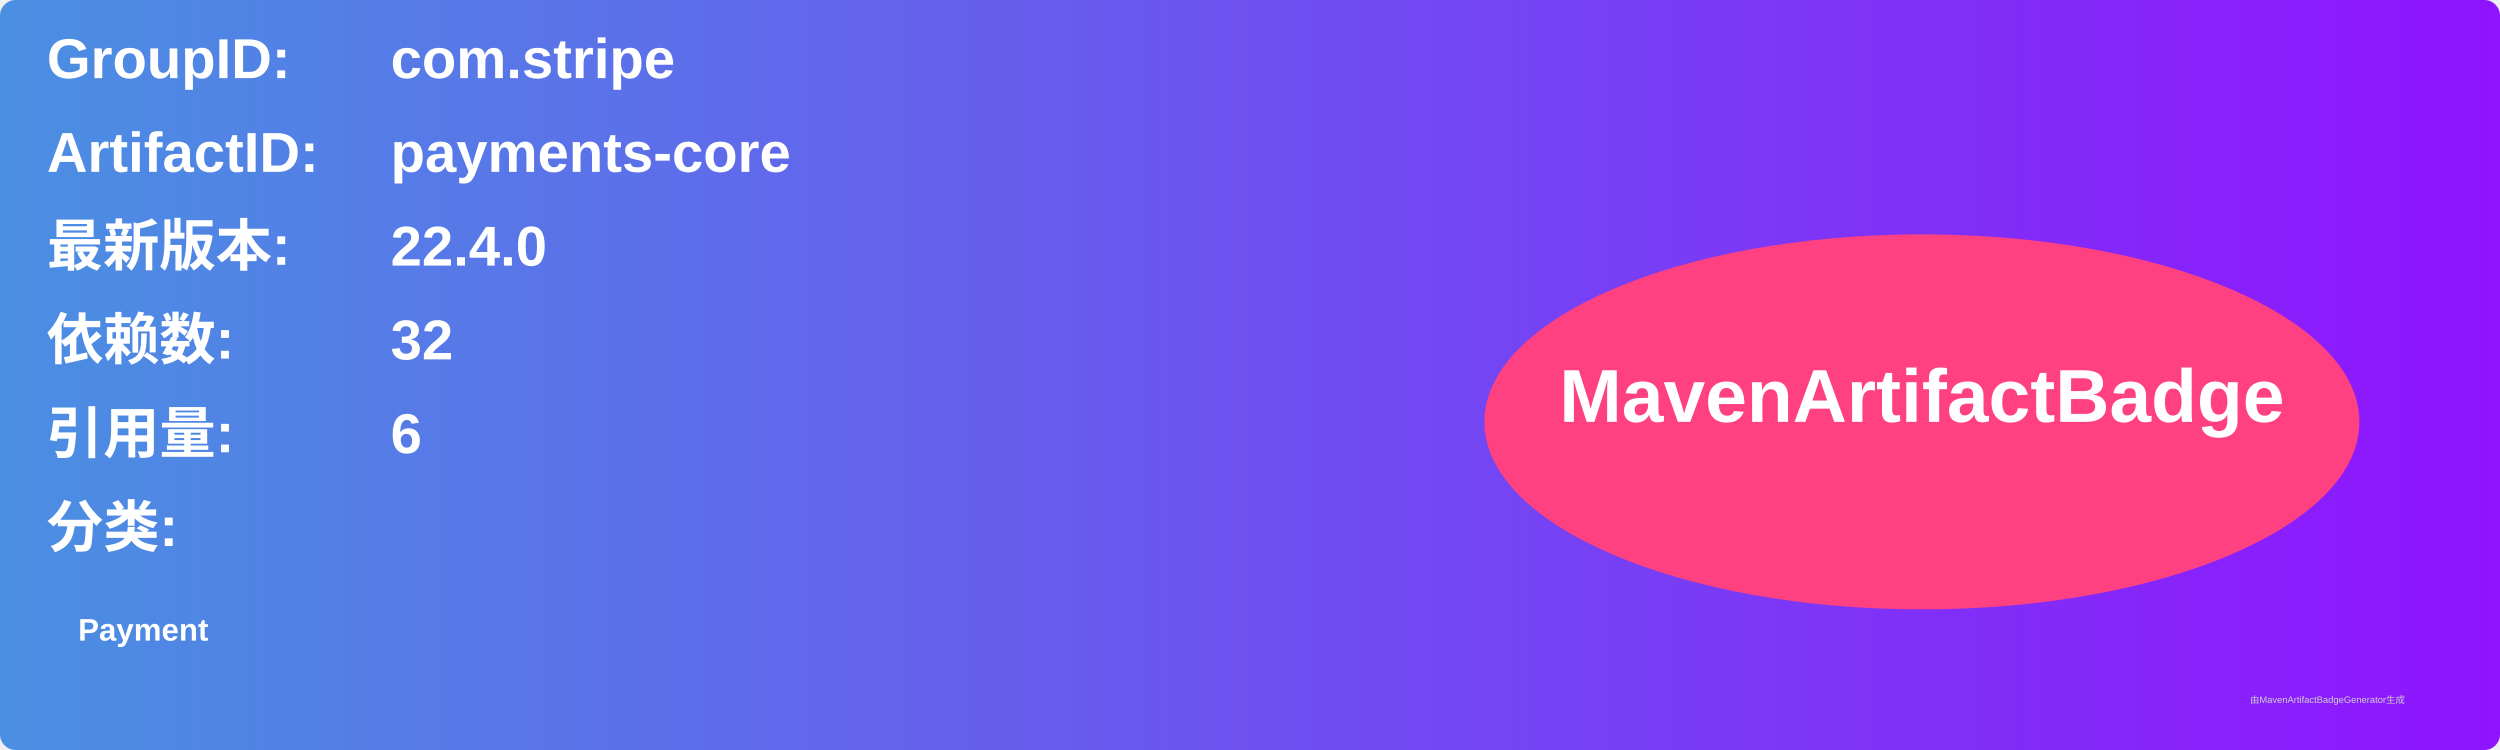
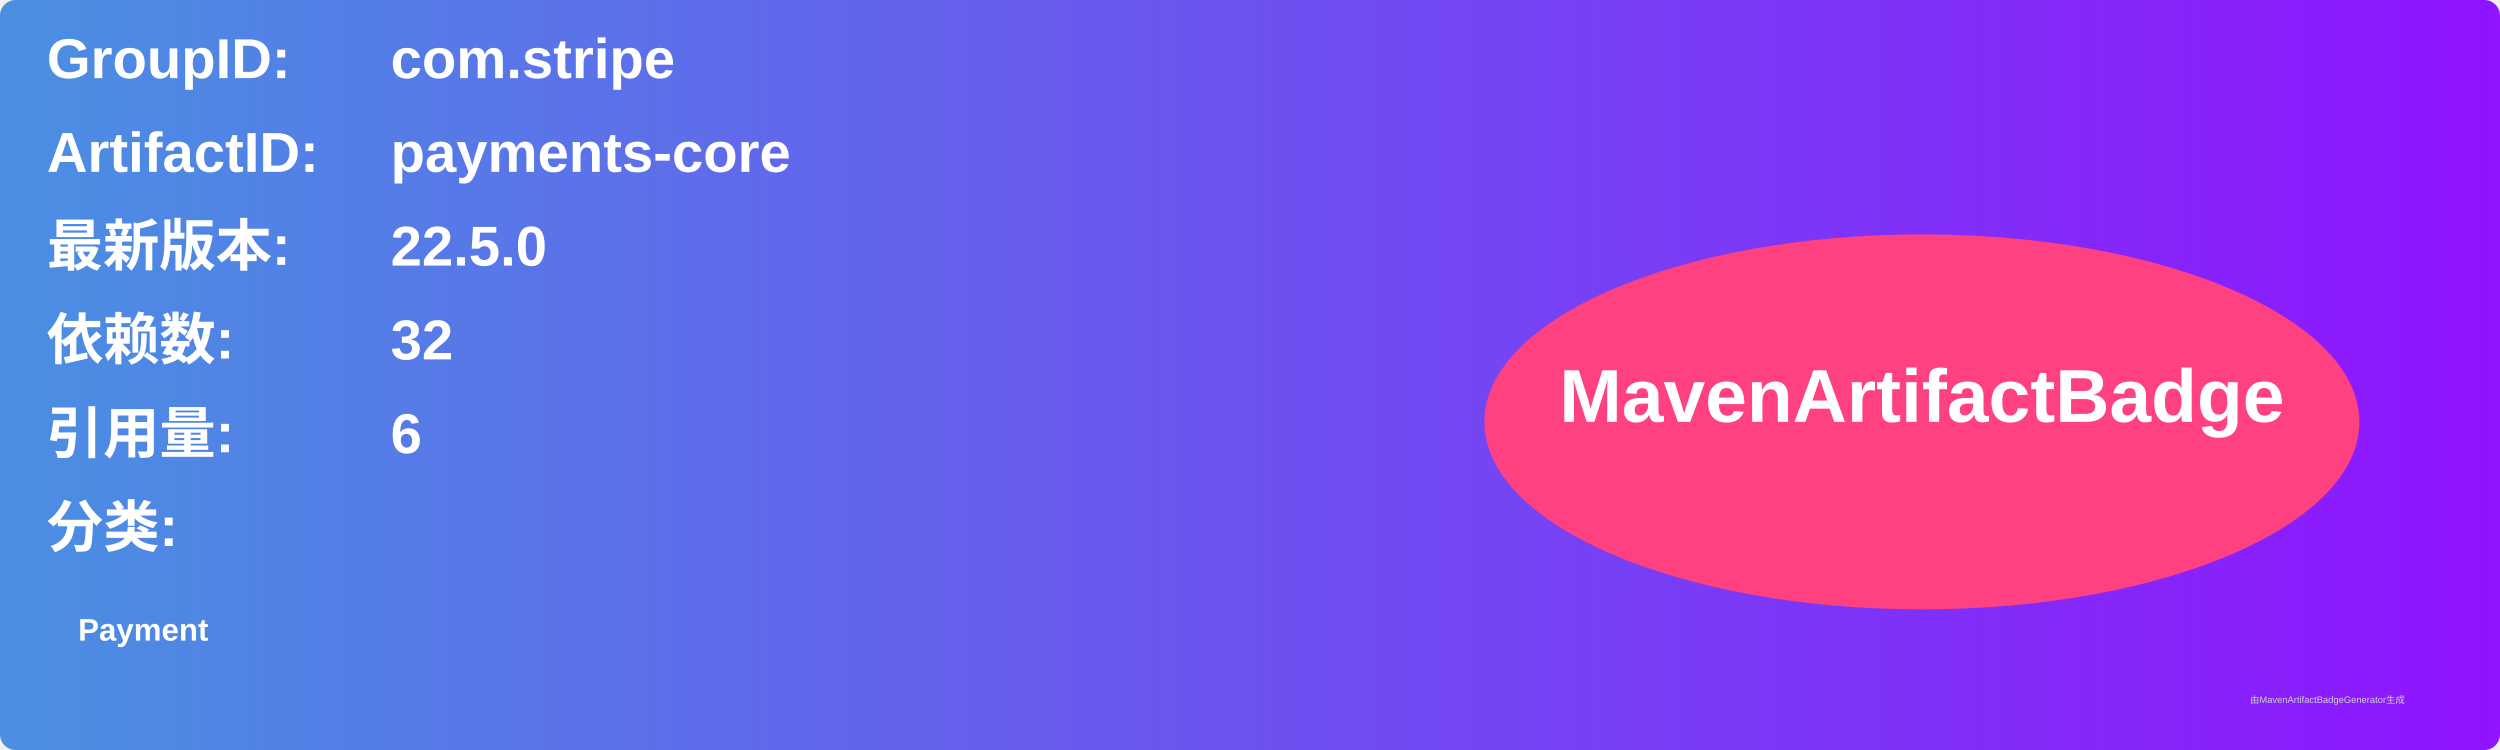
<svg xmlns="http://www.w3.org/2000/svg" width="800" height="240" viewBox="0 0 800 240">
  <linearGradient id="grad" x1="0%" y1="0%" x2="100%" y2="0%">
    <stop offset="0%" stop-color="#4a90e2" />
    <stop offset="100%" stop-color="#9013fe" />
  </linearGradient>
  <rect width="100%" height="100%" rx="5" ry="5" fill="url(#grad)" />
  <g transform="translate(15, 15)">
    <text x="0" y="10" font-family="Arial" font-size="18" fill="white" font-weight="bold" width="260">GroupID:</text>
    <text x="110" y="10" font-family="Arial" font-size="18" fill="white" font-weight="bold" width="460">com.stripe</text>
    <text x="0" y="40" font-family="Arial" font-size="18" fill="white" font-weight="bold" width="260">ArtifactID:</text>
    <text x="110" y="40" font-family="Arial" font-size="18" fill="white" font-weight="bold" width="460">payments-core</text>
    <text x="0" y="70" font-family="Arial" font-size="18" fill="white" font-weight="bold">最新版本:</text>
    <text x="110" y="70" font-family="Arial" font-size="18" fill="white" font-weight="bold">
-       <tspan font-weight="bold">22.4.0</tspan>
+       <tspan font-weight="bold">22.5.0</tspan>
    </text>
    <text x="0" y="100" font-family="Arial" font-size="18" fill="white" font-weight="bold">依赖数: </text>
    <text x="110" y="100" font-family="Arial" font-size="18" fill="white">
      <tspan font-weight="bold">32</tspan>
    </text>
    <text x="0" y="130" font-family="Arial" font-size="18" fill="white" font-weight="bold">引用量: </text>
    <text x="110" y="130" font-family="Arial" font-size="18" fill="white">
      <tspan font-weight="bold">6</tspan>
    </text>
    <text x="0" y="160" font-family="Arial" font-size="18" fill="white" font-weight="bold">分类:</text>
    <text x="10" y="190" font-family="Arial" font-size="10" fill="white">
      <tspan font-weight="bold">Payment</tspan>
    </text>
    <ellipse cx="600" cy="120" rx="140" ry="60" fill="#ff4081" />
    <text x="600" y="120" text-anchor="middle" font-family="Arial" font-size="24" fill="white" font-weight="bold">MavenArtifactBadge</text>
  </g>
  <text x="720" y="225" font-family="Arial" font-size="3" fill="#d0d0d0">由MavenArtifactBadgeGenerator生成</text>
</svg>
